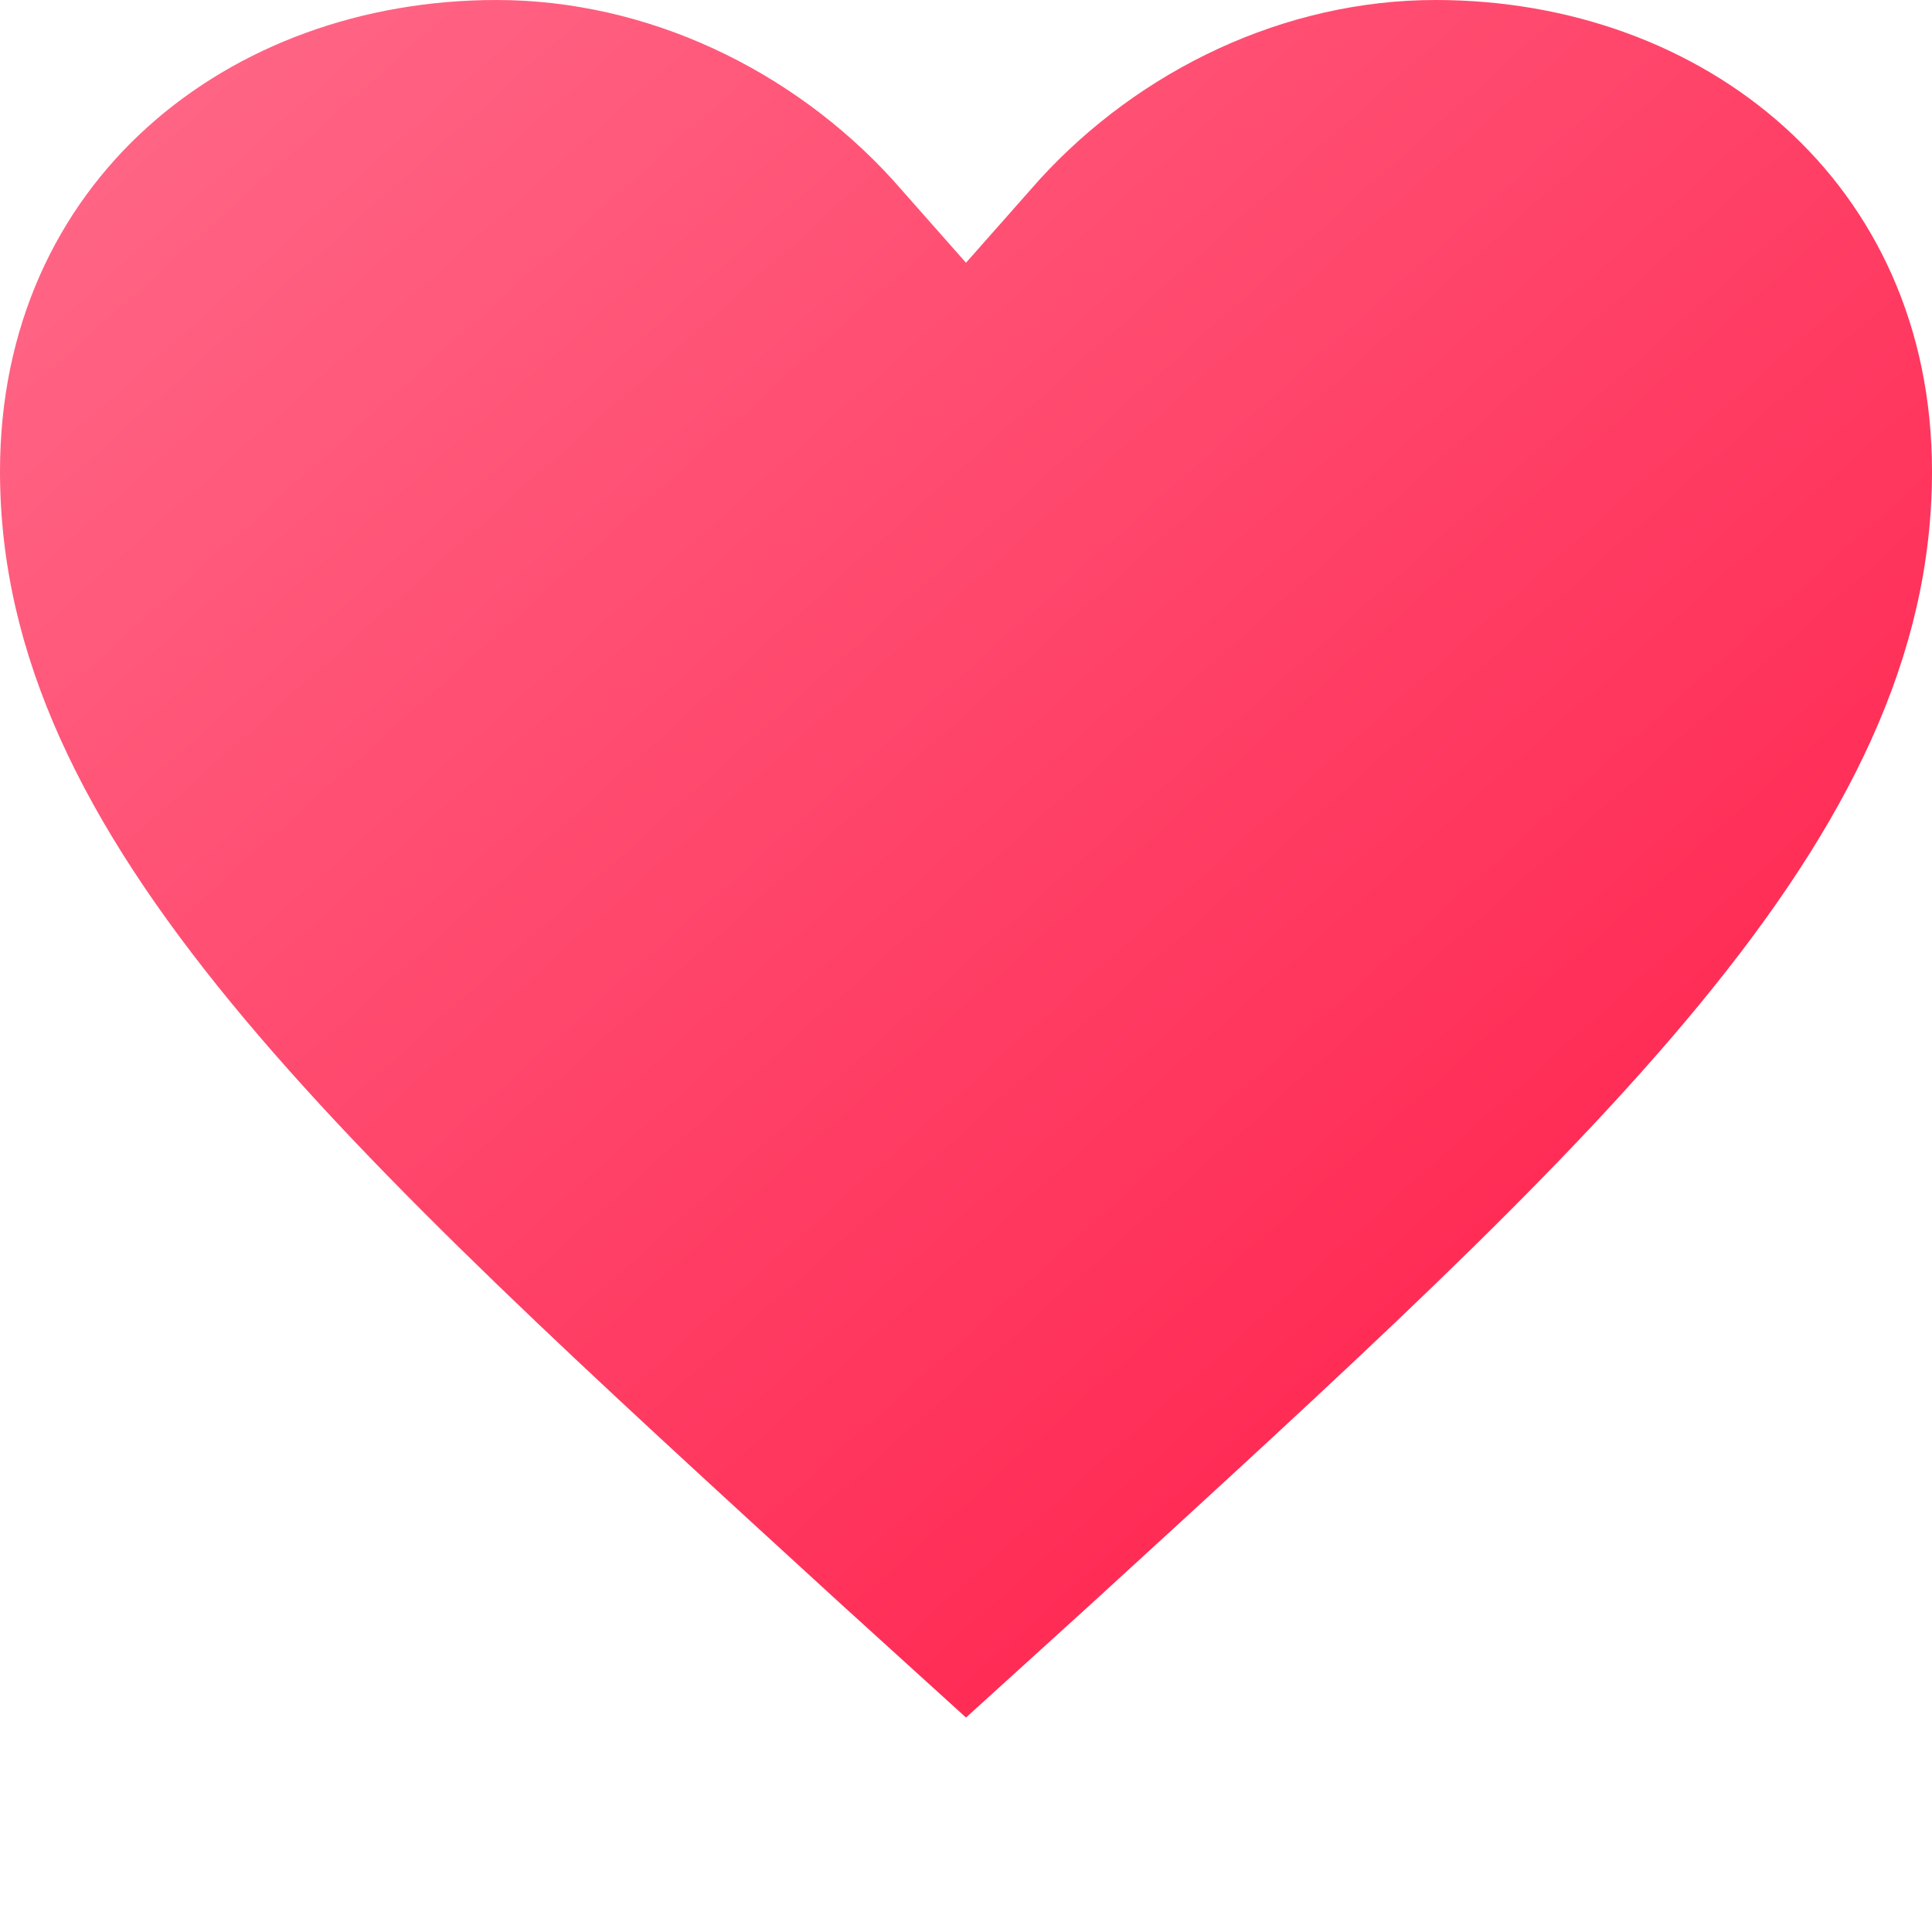
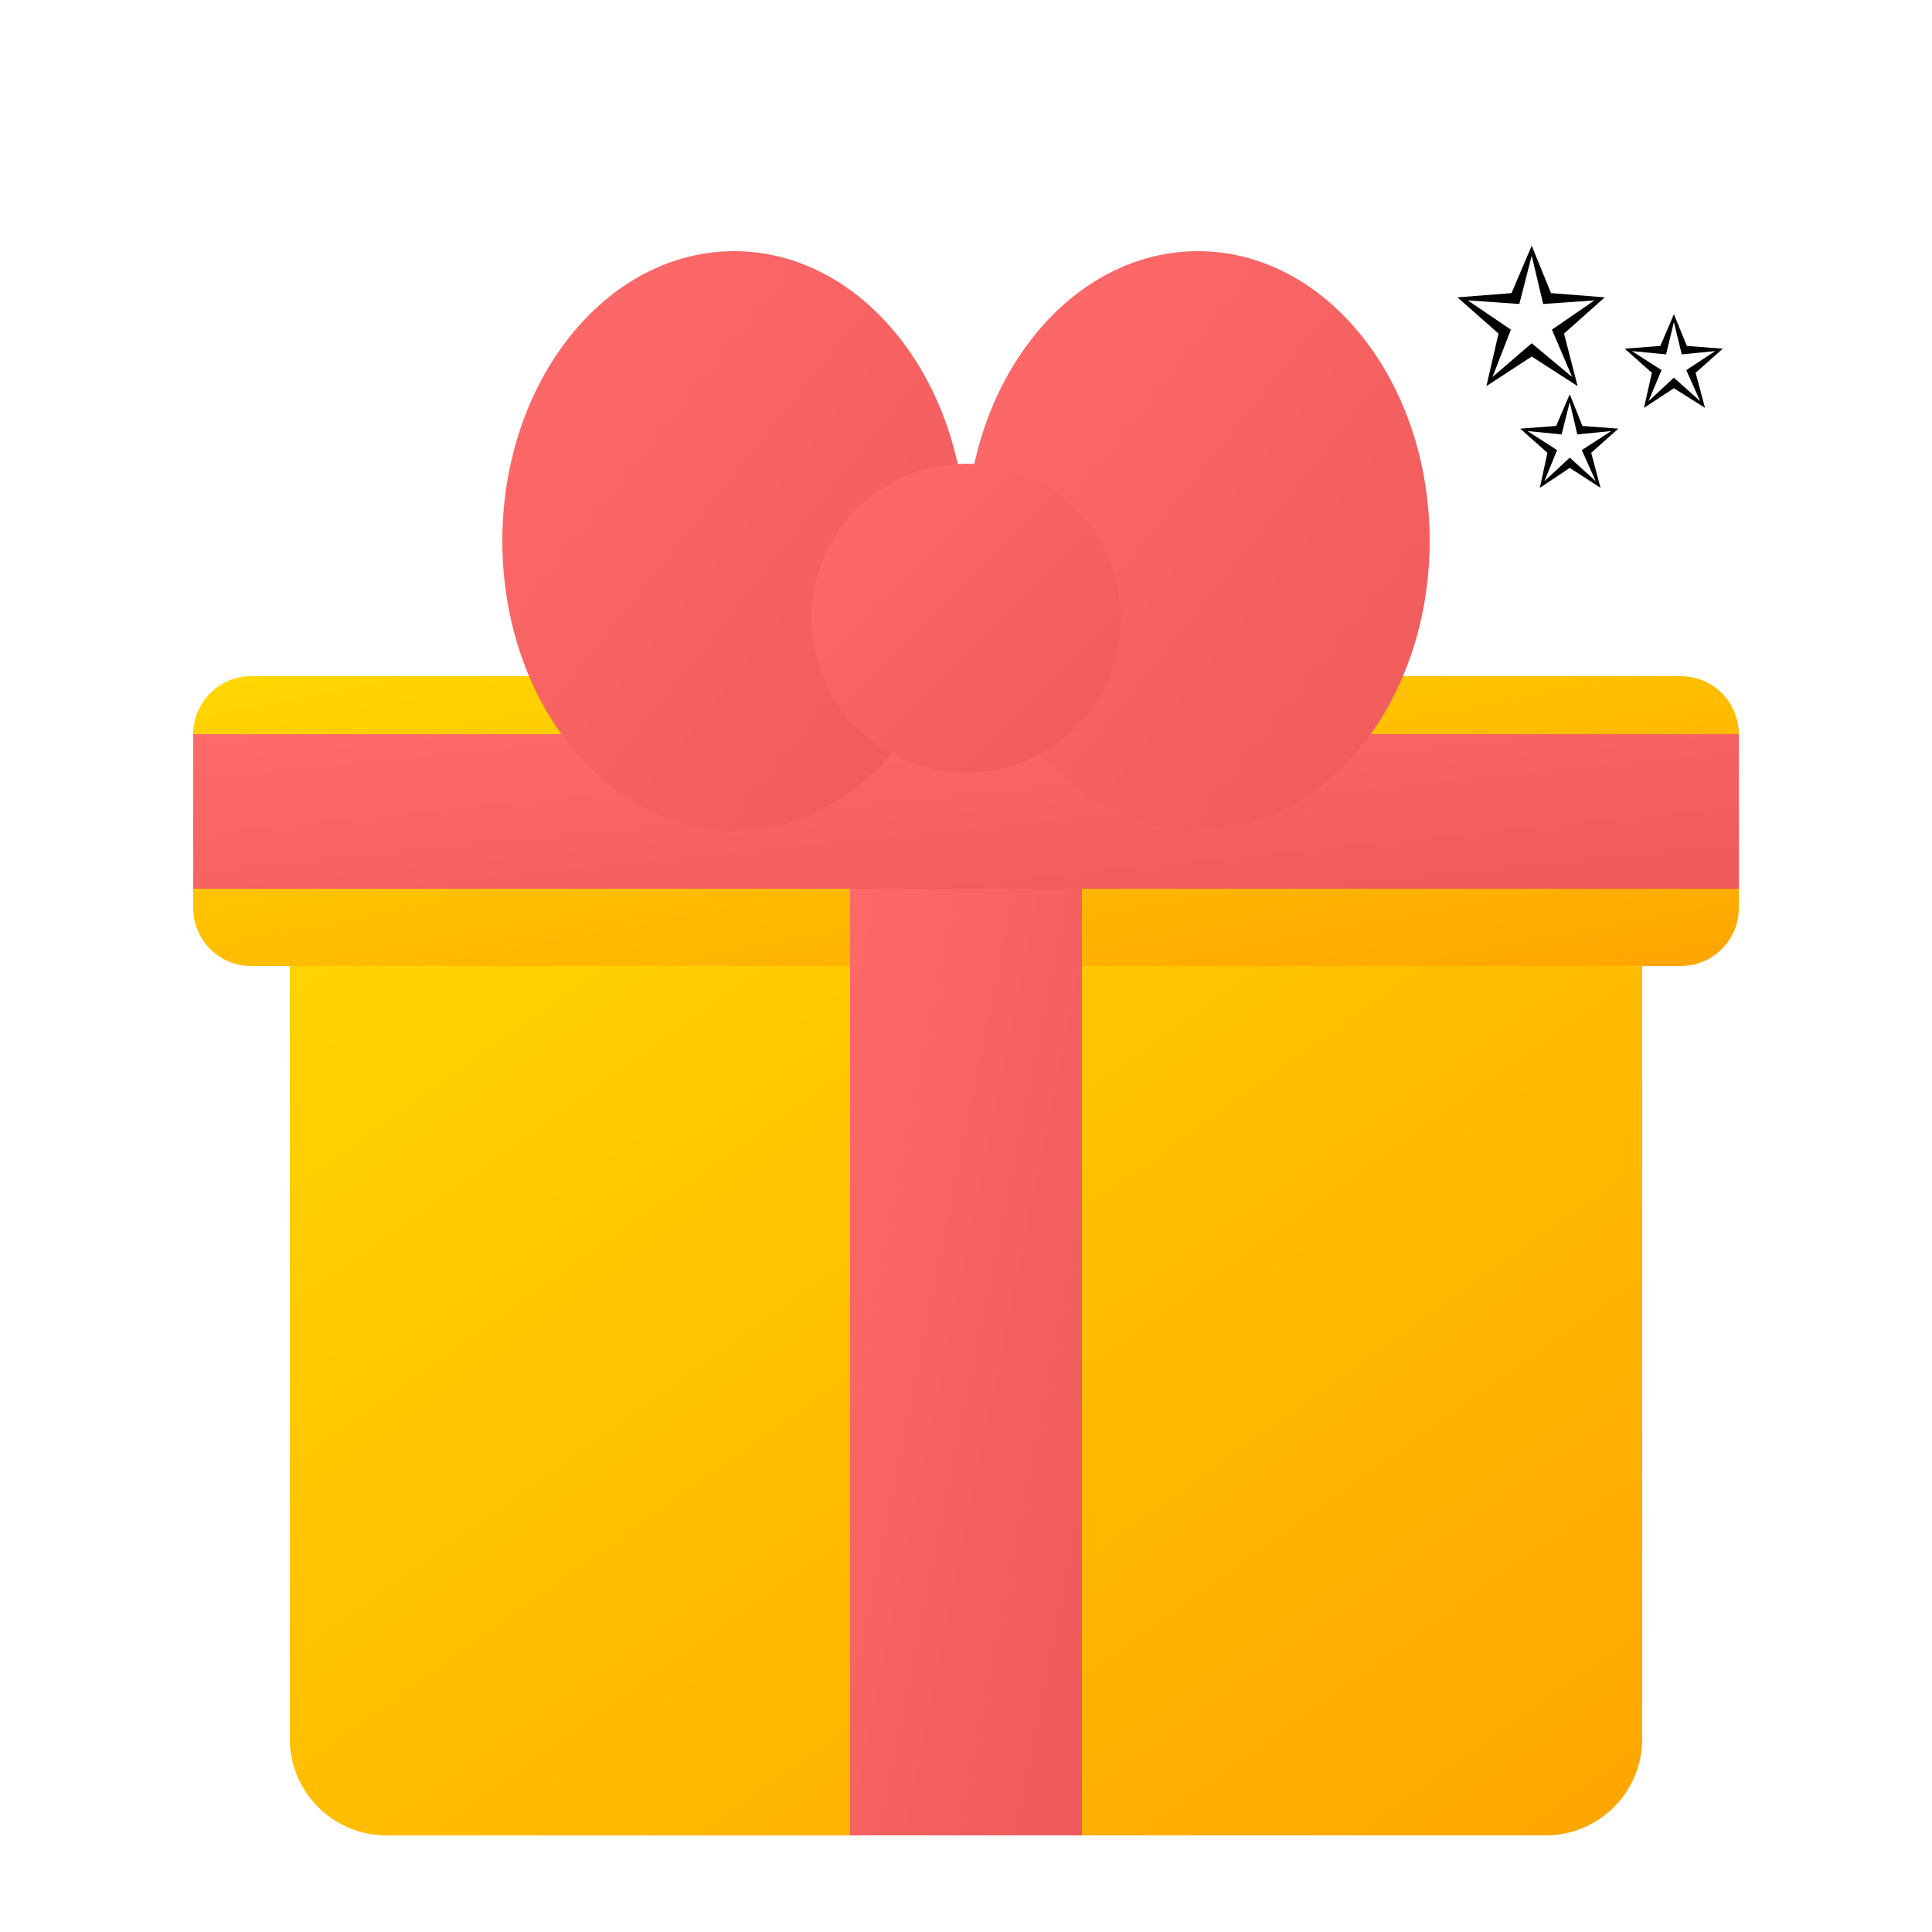
<svg xmlns="http://www.w3.org/2000/svg" viewBox="0 0 100 100">
  <defs>
-     <linearGradient id="heartGradient" x1="0%" y1="0%" x2="100%" y2="100%">
-       <stop offset="0%" style="stop-color:#ff6b8a" />
-       <stop offset="100%" style="stop-color:#ff1744" />
+     <linearGradient id="giftGradient" x1="0%" y1="0%" x2="100%" y2="100%">
+       <stop offset="0%" style="stop-color:#FFD700" />
+       <stop offset="100%" style="stop-color:#FFA500" />
+     </linearGradient>
+     <linearGradient id="ribbonGradient" x1="0%" y1="0%" x2="100%" y2="100%">
+       <stop offset="0%" style="stop-color:#FF6B6B" />
+       <stop offset="100%" style="stop-color:#EE5A5A" />
    </linearGradient>
  </defs>
-   <path fill="url(#heartGradient)" d="M50 88.9L43.5 83C17.4 59.1 0 43.5 0 24.4C0 9.4 11.8 0 25.7 0C33.5 0 41 3.6 46.2 9.3L50 13.6L53.8 9.3C59 3.6 66.5 0 74.3 0C88.2 0 100 9.4 100 24.4C100 43.5 82.6 59.1 56.5 83L50 88.9Z" />
+   <rect x="15" y="45" width="70" height="50" rx="5" fill="url(#giftGradient)" />
+   <rect x="10" y="35" width="80" height="15" rx="3" fill="url(#giftGradient)" />
+   <rect x="44" y="35" width="12" height="60" fill="url(#ribbonGradient)" />
+   <rect x="10" y="38" width="80" height="8" fill="url(#ribbonGradient)" />
+   <ellipse cx="38" cy="28" rx="12" ry="15" fill="url(#ribbonGradient)" />
+   <ellipse cx="62" cy="28" rx="12" ry="15" fill="url(#ribbonGradient)" />
+   <circle cx="50" cy="32" r="8" fill="url(#ribbonGradient)" />
+   <text x="75" y="25" font-size="18">✨</text>
</svg>
